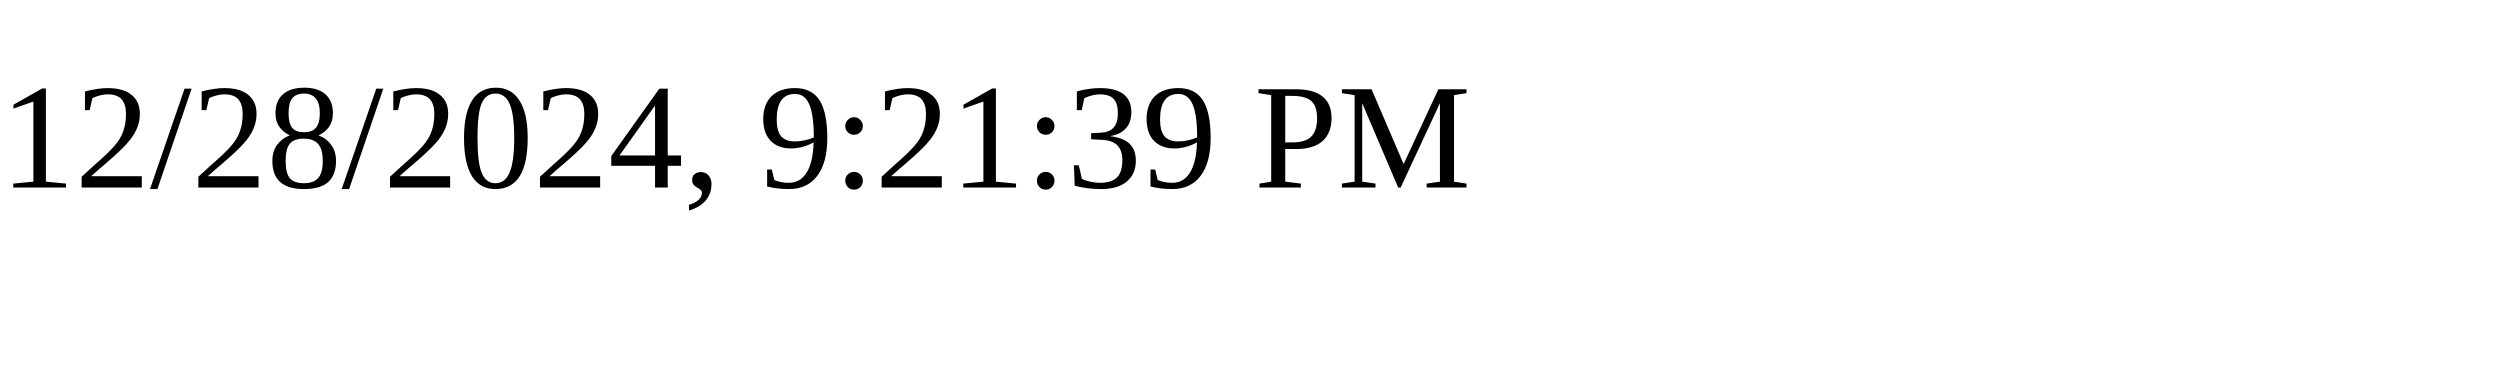
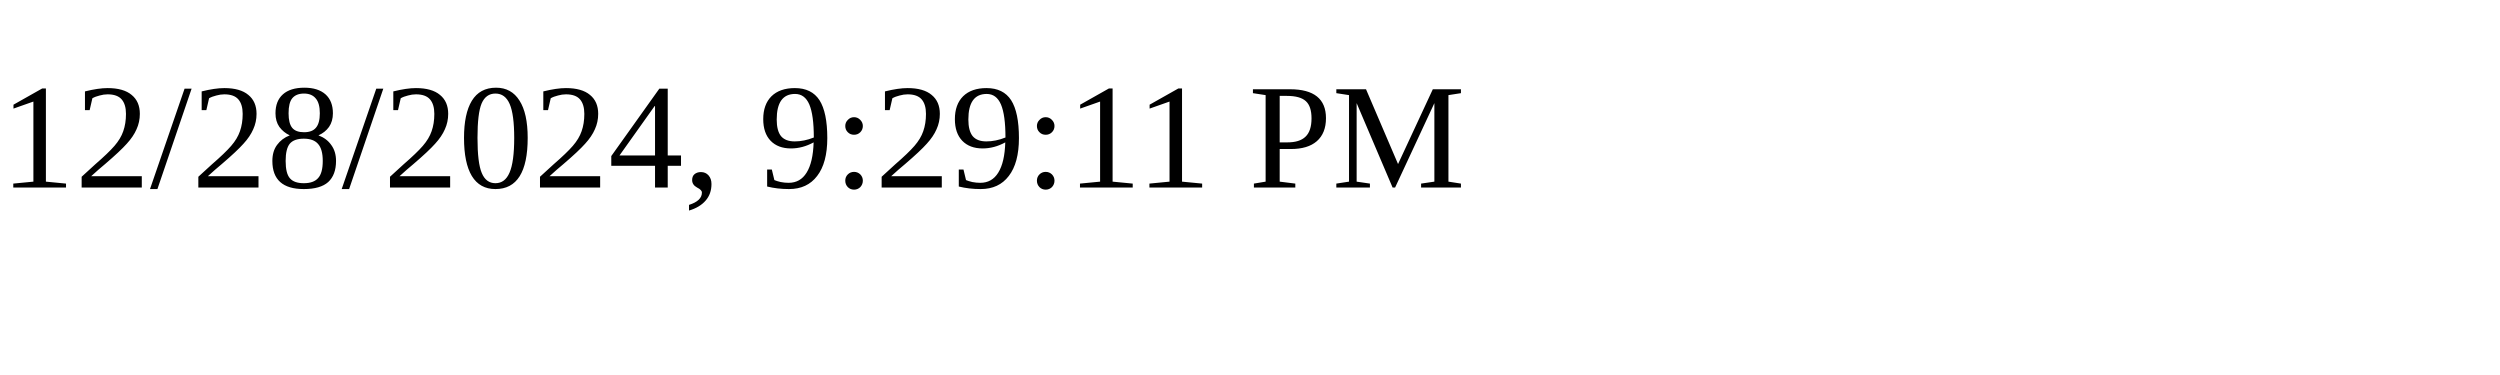
<svg xmlns="http://www.w3.org/2000/svg" height="30" width="200">
-   <text x="0" y="15">12/28/2024, 9:21:39 PM</text>
+   <text x="0" y="15">12/28/2024, 9:29:11 PM</text>
</svg>
